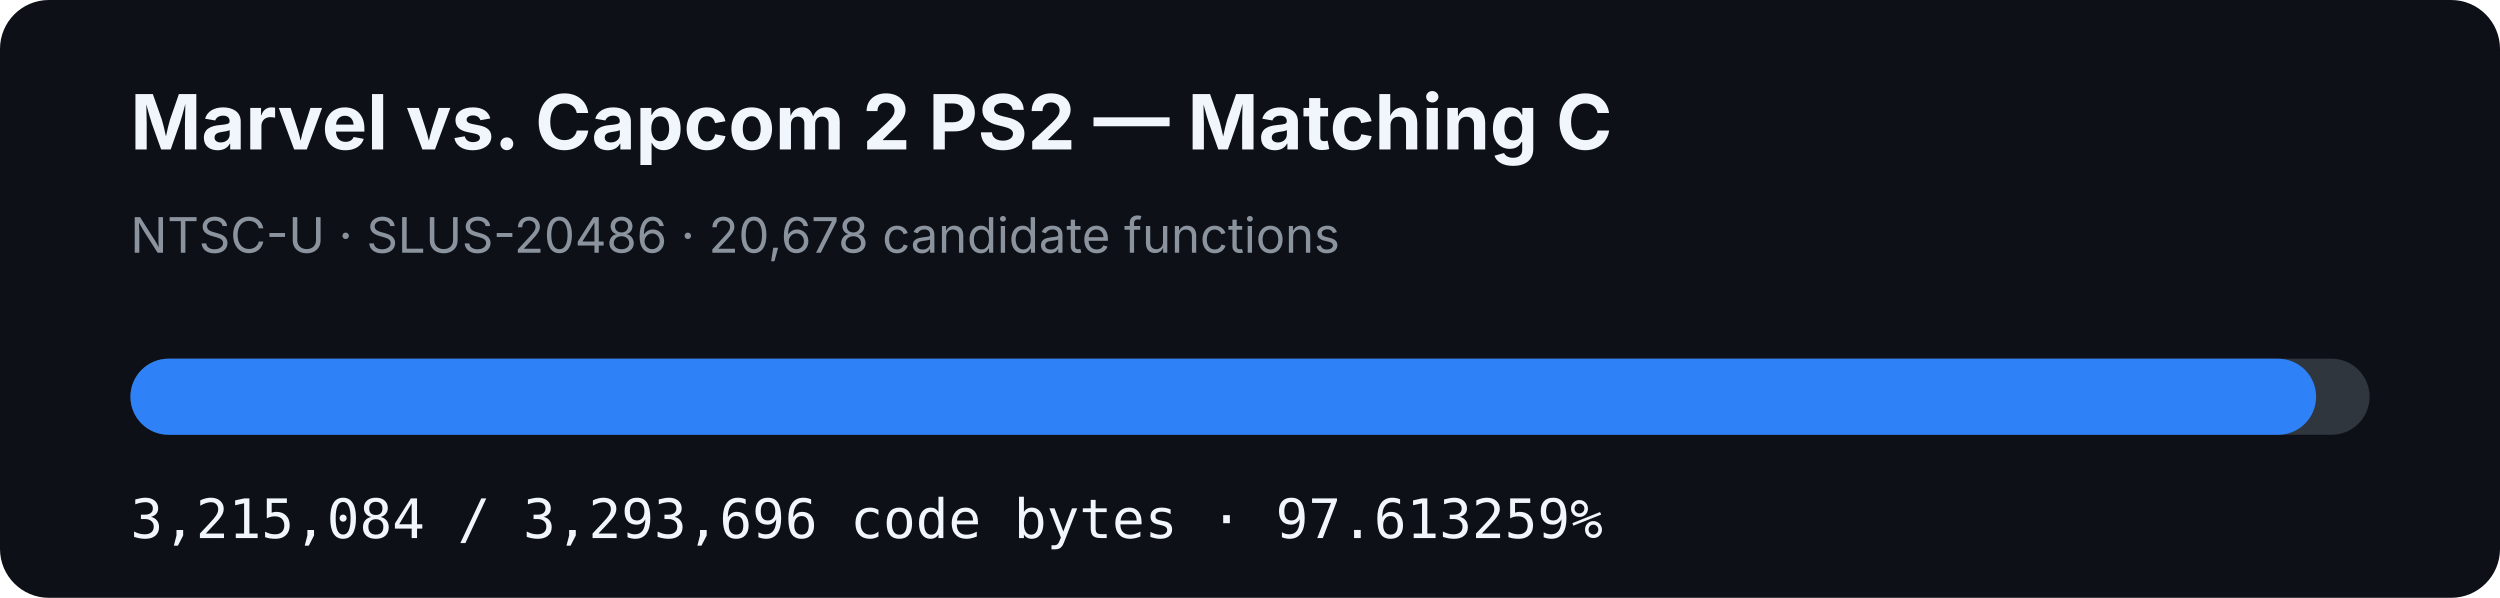
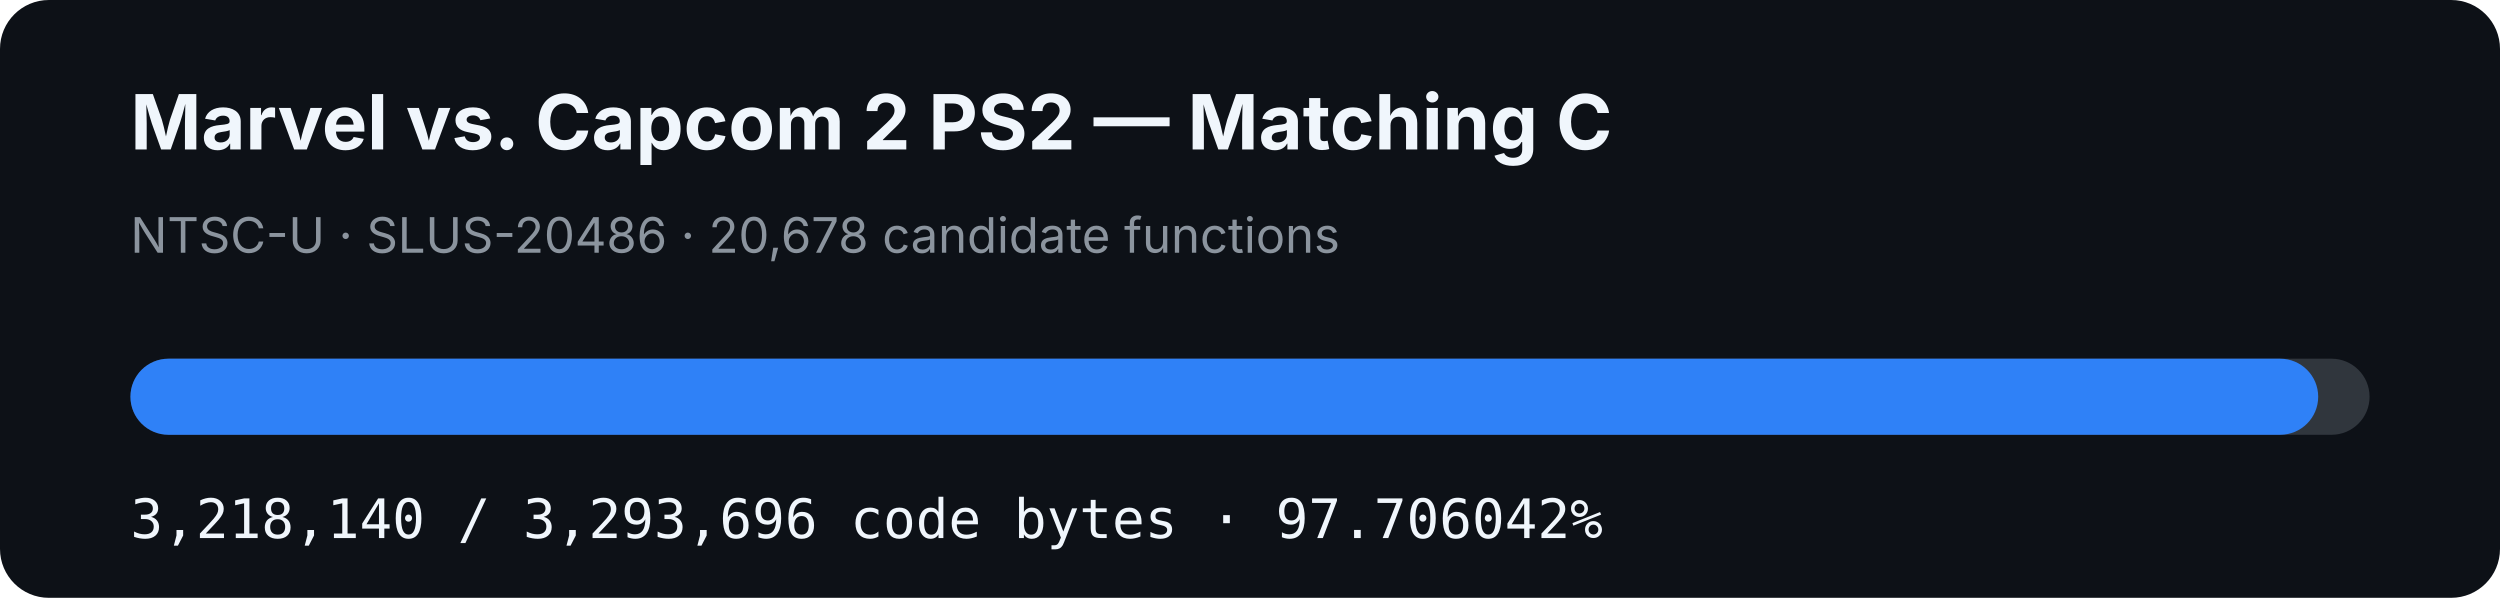
- <svg xmlns="http://www.w3.org/2000/svg" width="920" height="220" viewBox="0 0 920 220" role="img" aria-label="MVC2 PS2 matching C progress: 97.613259%">
+ <svg xmlns="http://www.w3.org/2000/svg" width="920" height="220" viewBox="0 0 920 220" role="img" aria-label="MVC2 PS2 matching C progress: 97.706042%">
  <rect width="920" height="220" rx="18" fill="#0d1117" />
  <text x="48" y="55" fill="#f0f6fc" font-family="-apple-system,BlinkMacSystemFont,Segoe UI,sans-serif" font-size="28" font-weight="700">Marvel vs. Capcom 2 PS2 — Matching C</text>
  <text x="48" y="93" fill="#8b949e" font-family="-apple-system,BlinkMacSystemFont,Segoe UI,sans-serif" font-size="18">NTSC-U · SLUS-20486 · 20,678 candidate functions</text>
  <rect x="48" y="132" width="824" height="28" rx="14" fill="#30363d" />
-   <rect x="48" y="132" width="804.333" height="28" rx="14" fill="#2f81f7" />
-   <text x="48" y="198" fill="#f0f6fc" font-family="ui-monospace,SFMono-Regular,Menlo,monospace" font-size="20">3,215,084 / 3,293,696 code bytes · 97.613259%</text>
+   <rect x="48" y="132" width="805.098" height="28" rx="14" fill="#2f81f7" />
+   <text x="48" y="198" fill="#f0f6fc" font-family="ui-monospace,SFMono-Regular,Menlo,monospace" font-size="20">3,218,140 / 3,293,696 code bytes · 97.706042%</text>
</svg>
